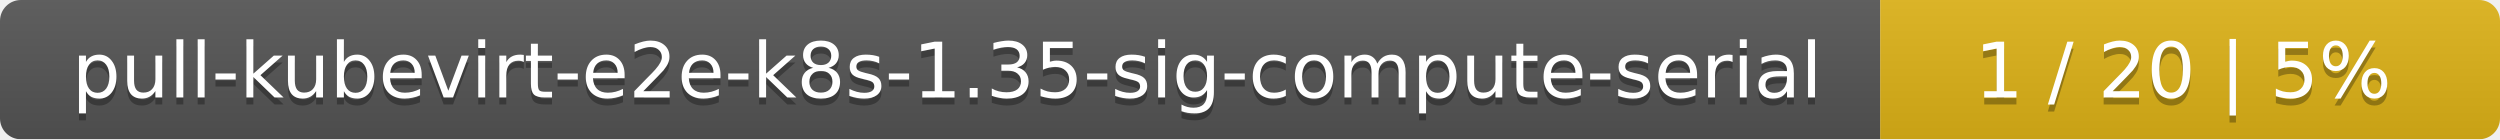
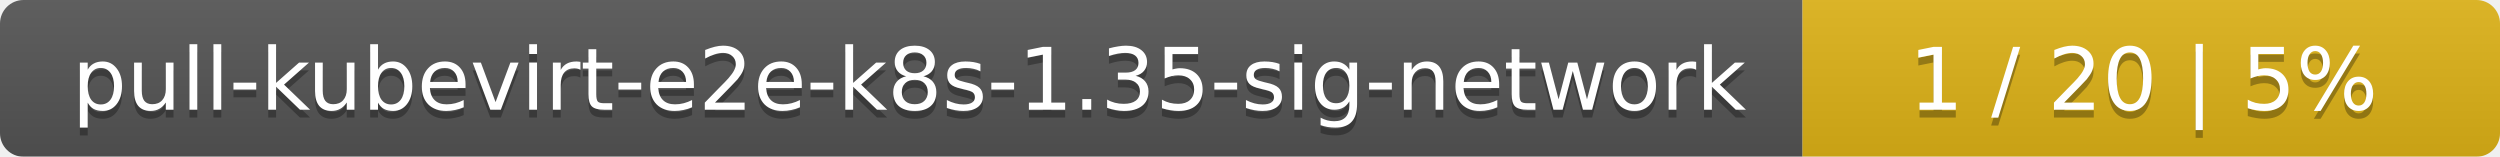
- <svg xmlns="http://www.w3.org/2000/svg" width="359" height="20">
+ <svg xmlns="http://www.w3.org/2000/svg" width="319" height="20">
  <linearGradient id="smooth" x2="0" y2="100%">
    <stop offset="0" stop-color="#bbb" stop-opacity=".1" />
    <stop offset="1" stop-opacity=".1" />
  </linearGradient>
  <mask id="round">
-     <rect width="359" height="20" rx="3" fill="#fff" />
+     <rect width="319" height="20" rx="3" fill="#fff" />
  </mask>
  <g mask="url(#round)">
-     <rect width="270" height="20" fill="#555" />
-     <rect x="270" width="89" height="20" fill="#dfb317" />
-     <rect width="359" height="20" fill="url(#smooth)" />
+     <rect width="230" height="20" fill="#555" />
+     <rect x="230" width="89" height="20" fill="#dfb317" />
+     <rect width="319" height="20" fill="url(#smooth)" />
  </g>
  <g fill="#fff" text-anchor="middle" font-family="DejaVu Sans,Verdana,Geneva,sans-serif" font-size="11">
-     <text x="136" y="15" fill="#010101" fill-opacity=".3">pull-kubevirt-e2e-k8s-1.35-sig-compute-serial</text>
-     <text x="136" y="14">pull-kubevirt-e2e-k8s-1.35-sig-compute-serial</text>
-     <text x="313.5" y="15" fill="#010101" fill-opacity=".3">1 / 20    |    5%</text>
-     <text x="313.5" y="14">1 / 20    |    5%</text>
+     <text x="116" y="15" fill="#010101" fill-opacity=".3">pull-kubevirt-e2e-k8s-1.35-sig-network</text>
+     <text x="116" y="14">pull-kubevirt-e2e-k8s-1.35-sig-network</text>
+     <text x="273.5" y="15" fill="#010101" fill-opacity=".3">1 / 20    |    5%</text>
+     <text x="273.5" y="14">1 / 20    |    5%</text>
  </g>
</svg>
